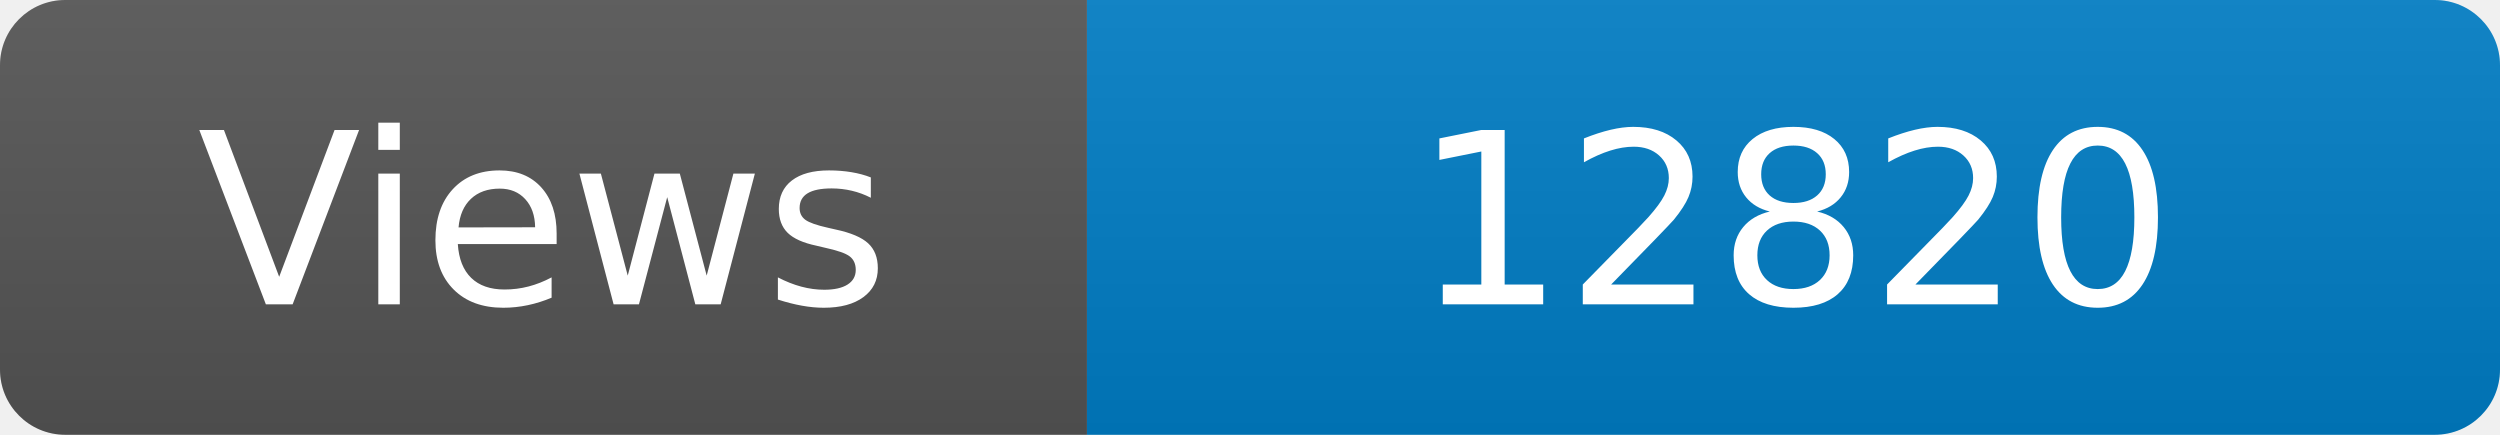
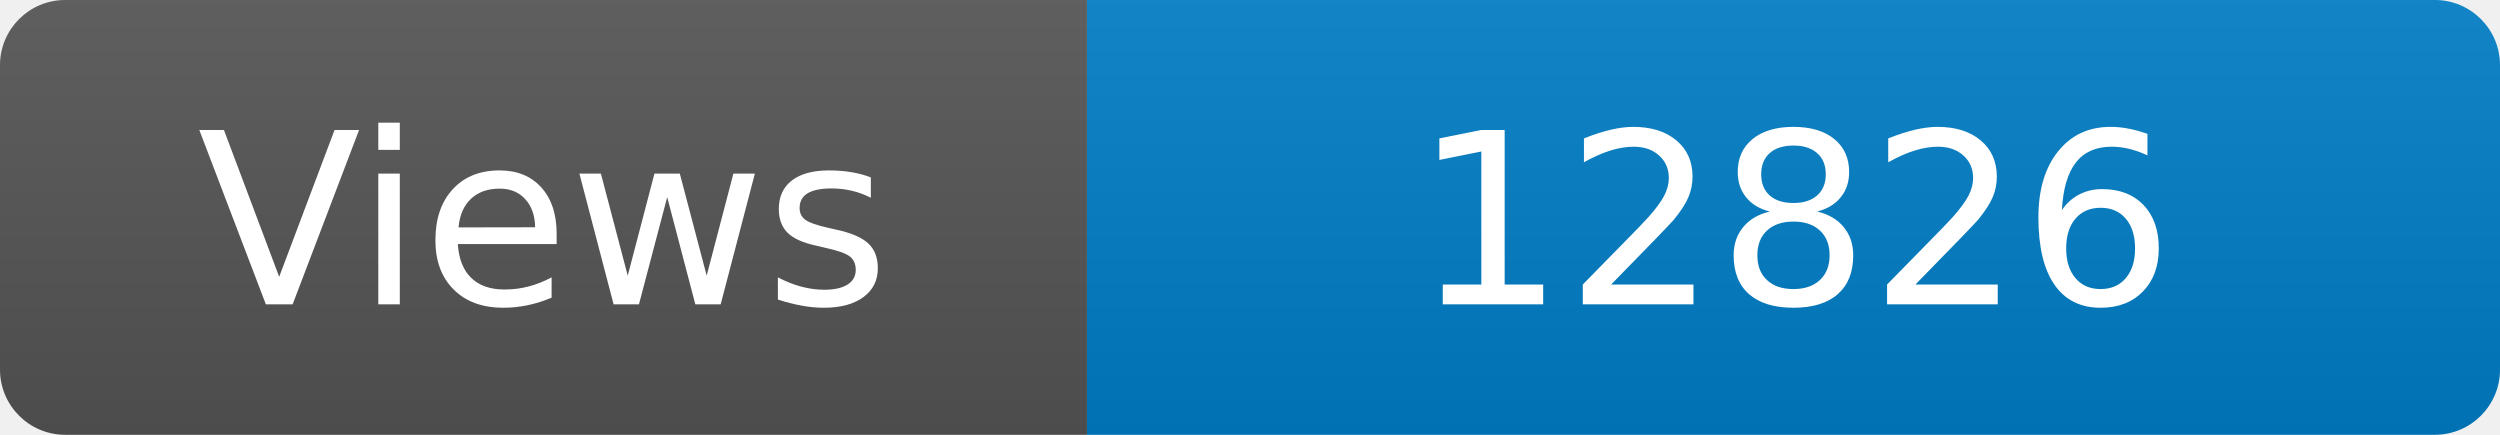
<svg xmlns="http://www.w3.org/2000/svg" width="115" height="20" role="img" aria-label="Maintained?: yes">
  <linearGradient id="s" x2="0" y2="100%">
    <stop offset="0" stop-color="#bbb" stop-opacity=".1" />
    <stop offset="1" stop-opacity=".1" />
  </linearGradient>
  <clipPath id="r">
    <rect width="115" height="20" rx="3" fill="#fff" />
  </clipPath>
  <g clip-path="url(#r)">
    <rect width="50" height="20" fill="#555" />
    <rect x="50" width="160" height="20" fill="#007ec6" />
    <rect width="115" height="20" fill="url(#s)" />
  </g>
  <g fill="#fff" text-anchor="middle" font-family="Verdana,Geneva,DejaVu Sans,sans-serif" font-size="110">
    <text x="250" y="140" transform="scale(.1)" fill="#fff">Views</text>
-     <text x="825" y="140" transform="scale(.1)" fill="#fff">12820</text>
+     <text x="825" y="140" transform="scale(.1)" fill="#fff">12826</text>
  </g>
</svg>
